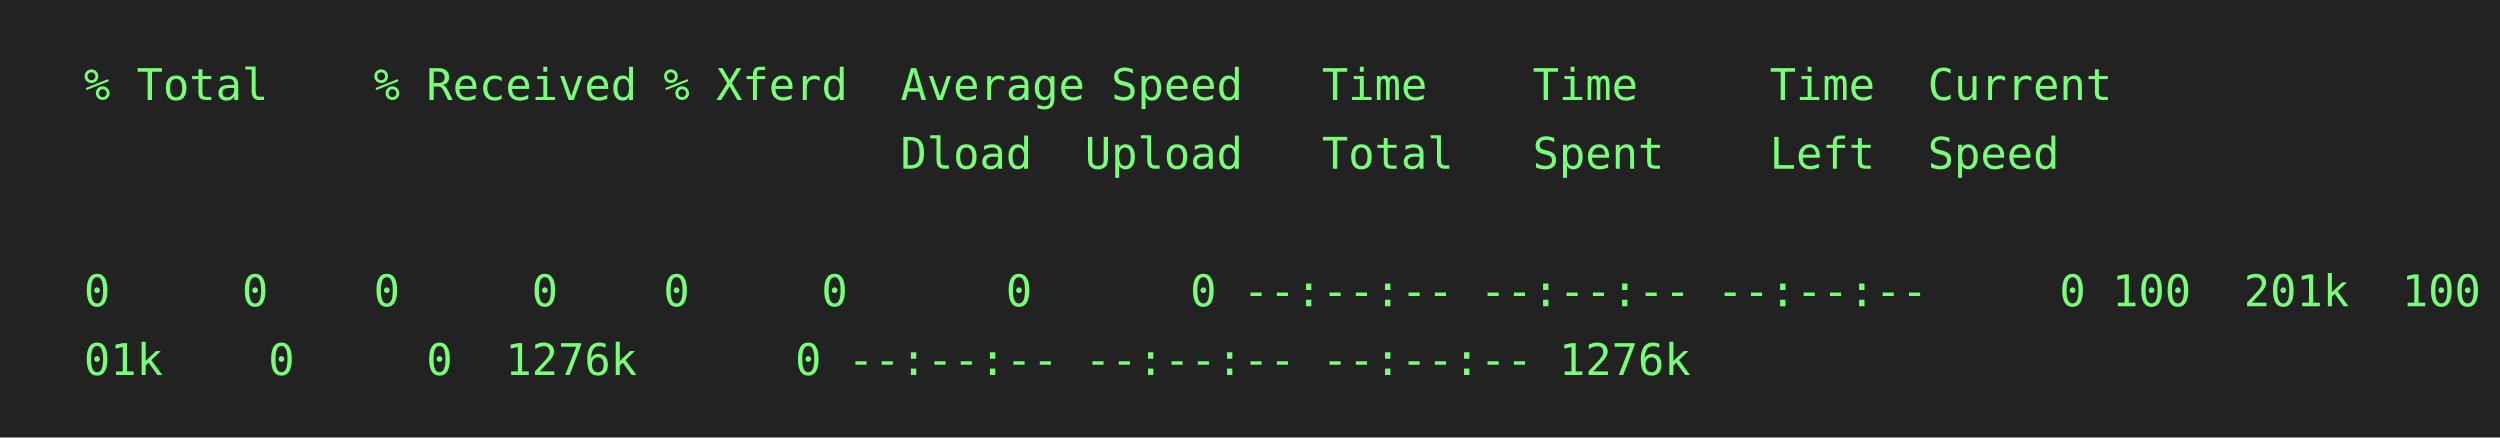
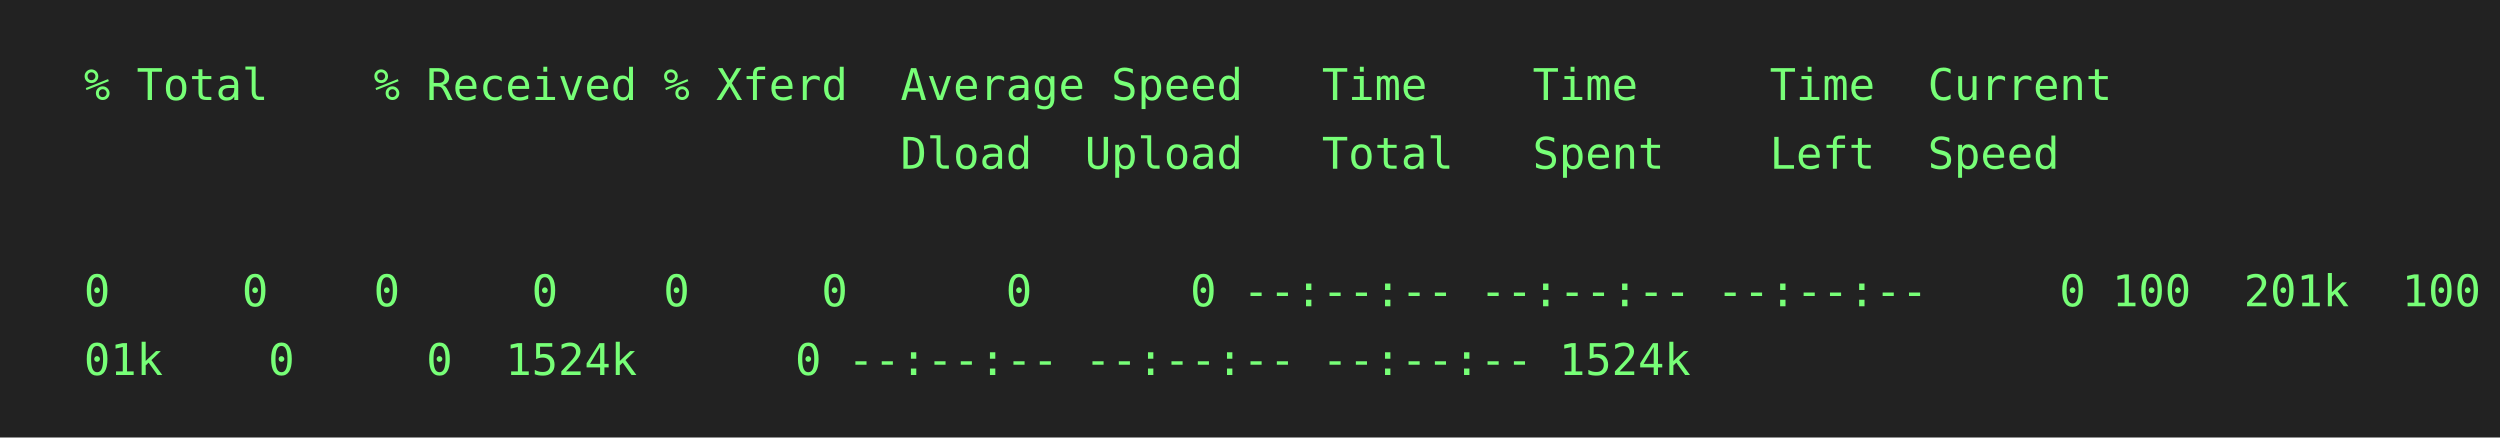
<svg xmlns="http://www.w3.org/2000/svg" height="140" width="800">
  <rect height="140" fill="#222" width="800" />
  <text fill="#7f7" font-family="consolas, menlo, monospace" font-size="14" xml:space="preserve">
    <tspan lengthAdjust="spacingAndGlyphs" textLength="768" x="10" y="32">  % Total    % Received % Xferd  Average Speed   Time    Time     Time  Current                  </tspan>
    <tspan lengthAdjust="spacingAndGlyphs" textLength="768" x="10" y="54">                                 Dload  Upload   Total   Spent    Left  Speed                    </tspan>
    <tspan lengthAdjust="spacingAndGlyphs" textLength="768" x="10" y="76">                                                                                                 </tspan>
    <tspan lengthAdjust="spacingAndGlyphs" textLength="768" x="10" y="98">  0     0    0     0    0     0      0      0 --:--:-- --:--:-- --:--:--     0
100  201k  100  2\</tspan>
-     <tspan lengthAdjust="spacingAndGlyphs" textLength="768" x="10" y="120">  01k    0     0  1276k      0 --:--:-- --:--:-- --:--:-- 1276k                                  </tspan>
+     <tspan lengthAdjust="spacingAndGlyphs" textLength="768" x="10" y="120">  01k    0     0  1524k      0 --:--:-- --:--:-- --:--:-- 1524k                                  </tspan>
  </text>
</svg>
